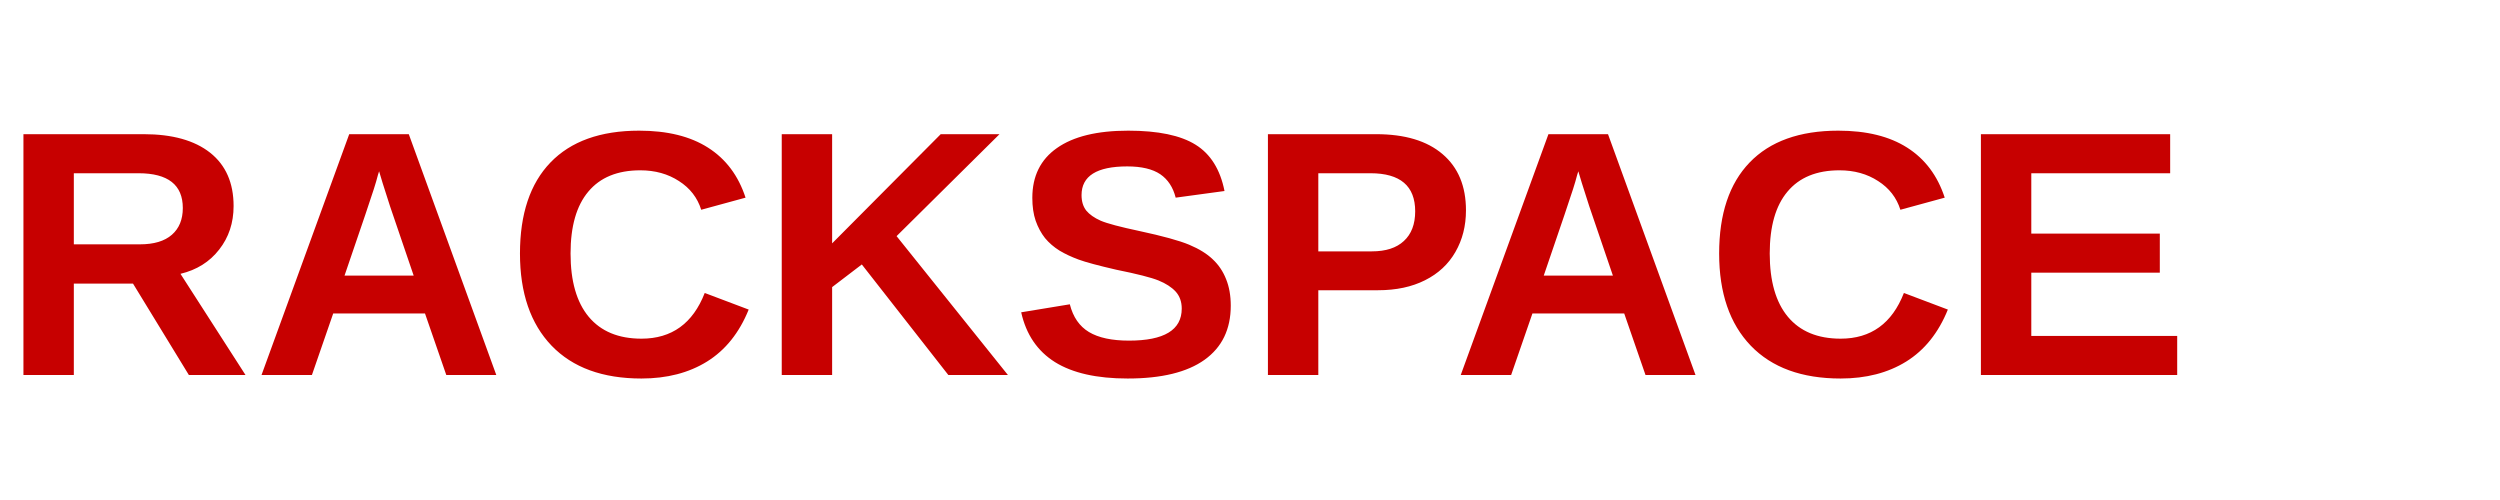
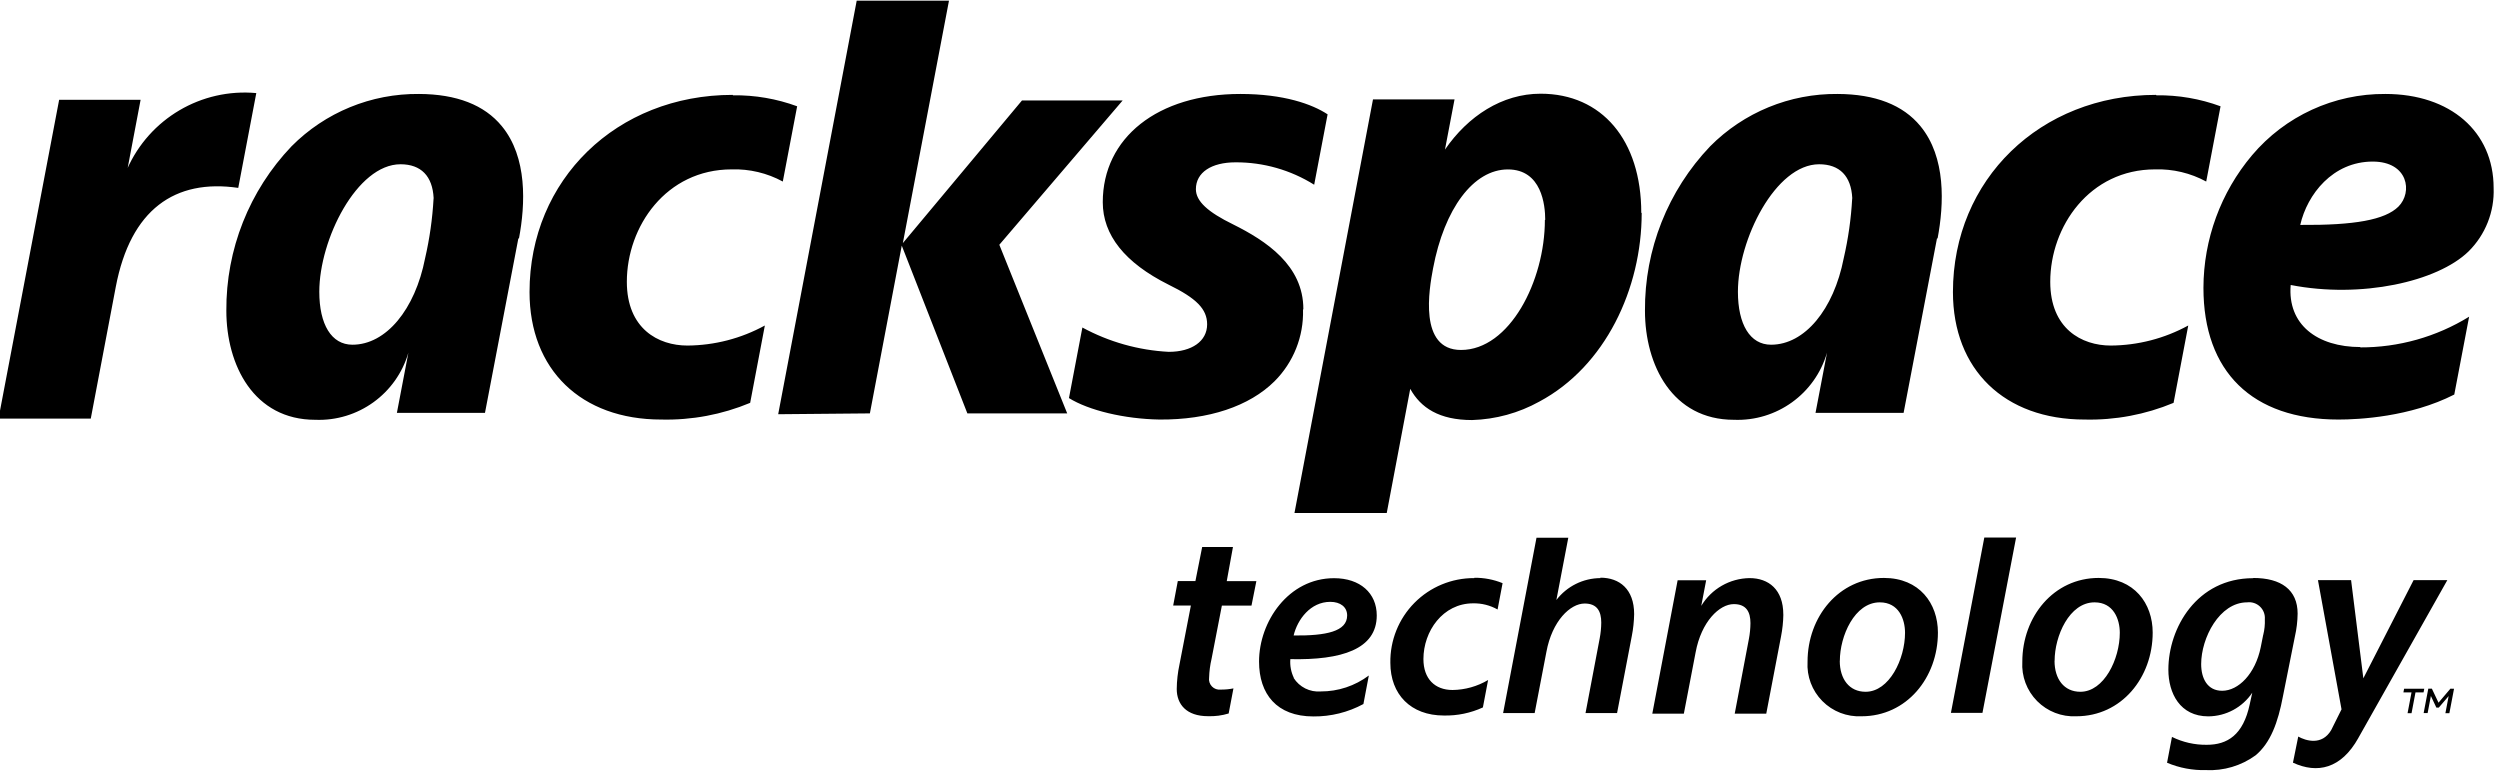
- <svg xmlns="http://www.w3.org/2000/svg" viewBox="0 0 200 40">
-   <text x="0" y="30" font-family="Arial, sans-serif" font-size="28" font-weight="bold" fill="#C70000">RACKSPACE</text>
+ <svg xmlns="http://www.w3.org/2000/svg" version="1.1" viewBox="0 0 298 91.8">
+   <path d="m231 75.4c0 5.38-3.73 9.98-9.1 9.98a6.14 6.14 0 0 1-6.44-6.51c0-5.35 3.73-9.98 9.1-9.98 4.24 0 6.44 3.04 6.44 6.51zm-11.7 3.37c0 2.17 1.13 3.69 3.08 3.69 2.82 0 4.7-3.89 4.7-7.03 0-1.62-0.744-3.63-3.01-3.63-3.01 0-4.76 4.02-4.76 6.97zm37.3-3.37c0 5.38-3.73 9.98-9.1 9.98a6.14 6.14 0 0 1-6.44-6.51c0-5.35 3.73-9.98 9.1-9.98 4.24 0 6.44 3.04 6.44 6.51zm-11.7 3.37c0 2.17 1.13 3.69 3.08 3.69 2.82 0 4.7-3.89 4.7-7.03 0-1.62-0.744-3.63-3.01-3.63-3.01-1e-4 -4.76 4.02-4.76 6.97zm-8.37-14.7-3.98 20.9h3.76l4.01-20.9zm-60.8 4.84a9.94 9.94 0 0 0-10 10.1c0 3.76 2.43 6.28 6.38 6.28a10.6 10.6 0 0 0 4.65-0.963l0.622-3.27a8.51 8.51 0 0 1-4.24 1.19c-2.1 0-3.47-1.33-3.47-3.69 0-3.3 2.3-6.64 5.93-6.64a5.71 5.71 0 0 1 2.91 0.736l0.596-3.14a8.69 8.69 0 0 0-3.37-0.643zm-21.5 11.9a4.34 4.34 0 0 1-0.421-2.24c6.09 0.13 10.3-1.17 10.3-5.21 0-2.66-1.98-4.44-5.09-4.44-5.44 0-8.94 5.18-8.94 9.94 0 3.86 2.1 6.54 6.48 6.54a12.3 12.3 0 0 0 5.96-1.48l0.646-3.4a9.5 9.5 0 0 1-5.73 1.9 3.49 3.49 0 0 1-3.24-1.62zm4.34-9.07c1.2 0 2.01 0.614 2.01 1.62 0 1.91-2.49 2.43-6.38 2.39 0.455-1.91 2.01-4.01 4.37-4.01zm110-2.82c-6.71 0-10.1 5.93-10.1 10.9 0 2.82 1.39 5.57 4.76 5.57a6.35 6.35 0 0 0 5.24-2.82l-0.302 1.38c-0.776 3.66-2.66 4.83-5.12 4.83a9.12 9.12 0 0 1-4.15-0.94l-0.585 3.08a11.2 11.2 0 0 0 4.65 0.875 9.27 9.27 0 0 0 5.89-1.75c1.8-1.49 2.69-3.95 3.27-7.03l1.43-7.15a13 13 0 0 0 0.324-2.72c0-2.85-1.98-4.25-5.28-4.25zm1.2 6.77-0.291 1.46c-0.648 3.18-2.66 5.19-4.6 5.19-1.75 0-2.5-1.46-2.5-3.18 0-3.11 2.17-7.36 5.48-7.36a1.88 1.88 0 0 1 2.11 2.01 6.55 6.55 0 0 1-0.194 1.88zm-57.2-2.44c0-2.98-1.75-4.34-4.02-4.34a6.83 6.83 0 0 0-5.76 3.31l0.584-3.05h-3.4l-3.02 15.9h3.76l1.4-7.29c0.68-3.7 2.85-5.77 4.56-5.77 1.49 0 1.98 0.937 1.98 2.27a10.5 10.5 0 0 1-0.186 1.88l-1.69 8.91h3.76l1.76-9.2a14.8 14.8 0 0 0 0.277-2.6zm-21.8-4.34a6.65 6.65 0 0 0-5.25 2.61l1.42-7.42h-3.79l-3.98 20.9h3.76l1.4-7.29c0.68-3.7 2.85-5.77 4.56-5.77 1.49 0 1.98 0.937 1.98 2.27a10.5 10.5 0 0 1-0.186 1.88l-1.69 8.91h3.76l1.76-9.2a14.8 14.8 0 0 0 0.276-2.6c4e-4 -2.98-1.75-4.34-4.02-4.34zm-43.8-3.71h-3.67l-0.806 4.06h-2.1l-0.551 2.92h2.11l-1.36 7.03a14.7 14.7 0 0 0-0.326 2.92c0 1.81 1.14 3.24 3.73 3.24a7.53 7.53 0 0 0 2.46-0.323l0.569-2.99a7.45 7.45 0 0 1-1.51 0.142 1.25 1.25 0 0 1-1.39-1.43 11.2 11.2 0 0 1 0.291-2.23l1.23-6.35h3.53l0.582-2.92h-3.53zm142 16.9-0.083 0.436h-0.961l-0.471 2.48h-0.474l0.471-2.48h-0.966l0.083-0.436zm3.55 0-0.554 2.91h-0.474l0.388-2.04-1.18 1.38h-0.283l-0.656-1.39-0.389 2.04h-0.474l0.554-2.91h0.428l0.79 1.67 1.42-1.67zm-19.2 8.81c2.89 1.34 5.74 0.745 7.8-2.95v-0.006l10.6-18.8h-4.02l-5.99 11.7-1.46-11.7h-3.95l2.81 15.4-1.23 2.47c-1.11 1.89-3.04 1.27-3.93 0.775zm-118-54a11.6 11.6 0 0 1-3.4 8.54c-3 2.98-7.86 4.6-13.7 4.56-4.2-0.07-8.44-1.09-10.8-2.56l1.6-8.41a24.2 24.2 0 0 0 10.3 2.9c2.73 0 4.57-1.26 4.57-3.28 0-1.83-1.29-3.11-4.6-4.73-5.22-2.61-7.84-5.92-7.84-9.83 0-7.68 6.54-12.9 16.4-12.9 5.19 0 8.57 1.22 10.4 2.43l-1.6 8.39a17.5 17.5 0 0 0-9.38-2.67c-2.86 0-4.72 1.2-4.72 3.2 0 1.44 1.43 2.73 4.44 4.2 3.93 1.96 8.37 4.87 8.37 10.1zm-68-25.6c-13.8 0-24.2 10.1-24.2 23.5 0 9.25 6.14 15.2 15.7 15.2a25.9 25.9 0 0 0 10.6-1.99l1.75-9.22a19.5 19.5 0 0 1-9.23 2.39c-3.48 0-7.22-2.01-7.22-7.6 0-6.6 4.68-13.4 12.5-13.4a12 12 0 0 1 6.09 1.45l1.71-8.97a21.3 21.3 0 0 0-7.64-1.31zm194 30.1a24.6 24.6 0 0 0 13-3.66l-1.77 9.28c-5.26 2.68-11.4 2.98-13.8 2.98-10.3 0-16.1-5.71-16.1-15.7a24.6 24.6 0 0 1 5.79-15.8 20.6 20.6 0 0 1 15.9-7.31c7.76 0 12.9 4.51 12.9 11.2a10.1 10.1 0 0 1-2.99 7.57c-3.71 3.61-12.8 5.64-21.2 4-0.396 4.69 3.13 7.4 8.34 7.4zm-7.13-14.6c6.47 0.053 10.1-0.602 11.7-2.18 1.72-1.71 1.18-5.37-3.06-5.37-4.77-5e-4 -7.81 3.91-8.64 7.55zm-17.2-15.5c-13.8 0-24.2 10.1-24.2 23.5 0 9.25 6.14 15.2 15.7 15.2a25.9 25.9 0 0 0 10.6-1.99l1.75-9.22a19.5 19.5 0 0 1-9.23 2.39c-3.48 0-7.22-2.01-7.22-7.6 0-6.6 4.68-13.4 12.5-13.4a12 12 0 0 1 6.09 1.45l1.71-8.97a21.3 21.3 0 0 0-7.64-1.31zm-26.1 17.1-3.98 20.8h-10.5l1.37-7.17a11.1 11.1 0 0 1-11.1 8c-7.33 0-10.6-6.51-10.6-13a28.1 28.1 0 0 1 7.77-19.6 21.1 21.1 0 0 1 15.2-6.24c4.48 0.018 7.79 1.31 9.86 3.83 3.07 3.72 2.82 9.31 2.05 13.4zm-10.1-4.79c-0.129-2.63-1.5-4.04-3.95-4.04-5.19 0-9.68 8.96-9.68 15.2 0.001 3.89 1.44 6.31 3.95 6.31 4.01 0 7.47-4.2 8.66-10.3a41.9 41.9 0 0 0 1.01-7.11zm-159 4.79-3.98 20.8h-10.5l1.37-7.17a11.1 11.1 0 0 1-11.1 8c-7.33 0-10.6-6.51-10.6-13a28.1 28.1 0 0 1 7.77-19.6 21.1 21.1 0 0 1 15.2-6.24c4.48 0.018 7.79 1.31 9.86 3.83 3.07 3.72 2.82 9.31 2.05 13.4zm-10.1-4.79c-0.129-2.63-1.5-4.04-3.95-4.04-5.19 0-9.68 8.96-9.68 15.2 2e-3 3.89 1.44 6.31 3.95 6.31 4.01 0 7.47-4.2 8.66-10.3a41.9 41.9 0 0 0 1.01-7.11zm144 1.75c0 9.05-4.34 18.3-12.2 22.5a17.6 17.6 0 0 1-8.02 2.2c-3.92 0-6.12-1.46-7.37-3.72l-2.8 14.8h-11l9.36-49.3h9.72l-1.14 5.98c2.74-3.99 6.81-6.66 11.4-6.66 7.3 0 12 5.53 12 14.2zm-11.5 0.836c0-1.75-0.414-6.01-4.45-6.01-4.11 0-7.58 4.68-8.92 11.8-0.46 2.43-1.75 9.72 3.33 9.72 5.79 1e-4 10-8.22 10-15.5zm-169-6.03 1.57-8.28h-9.71l-7.23 38h11l2.98-15.7c1.76-9.24 7.06-12.9 14.6-11.8l2.15-11.3a15.3 15.3 0 0 0-15.4 9.07zm88.5 29.1 3.8-20 7.82 20h11.9l-8.09-20.1 14.7-17.2h-12l-14.2 17 5.5-28.9h-11l-9.36 49.3z" />
</svg>
